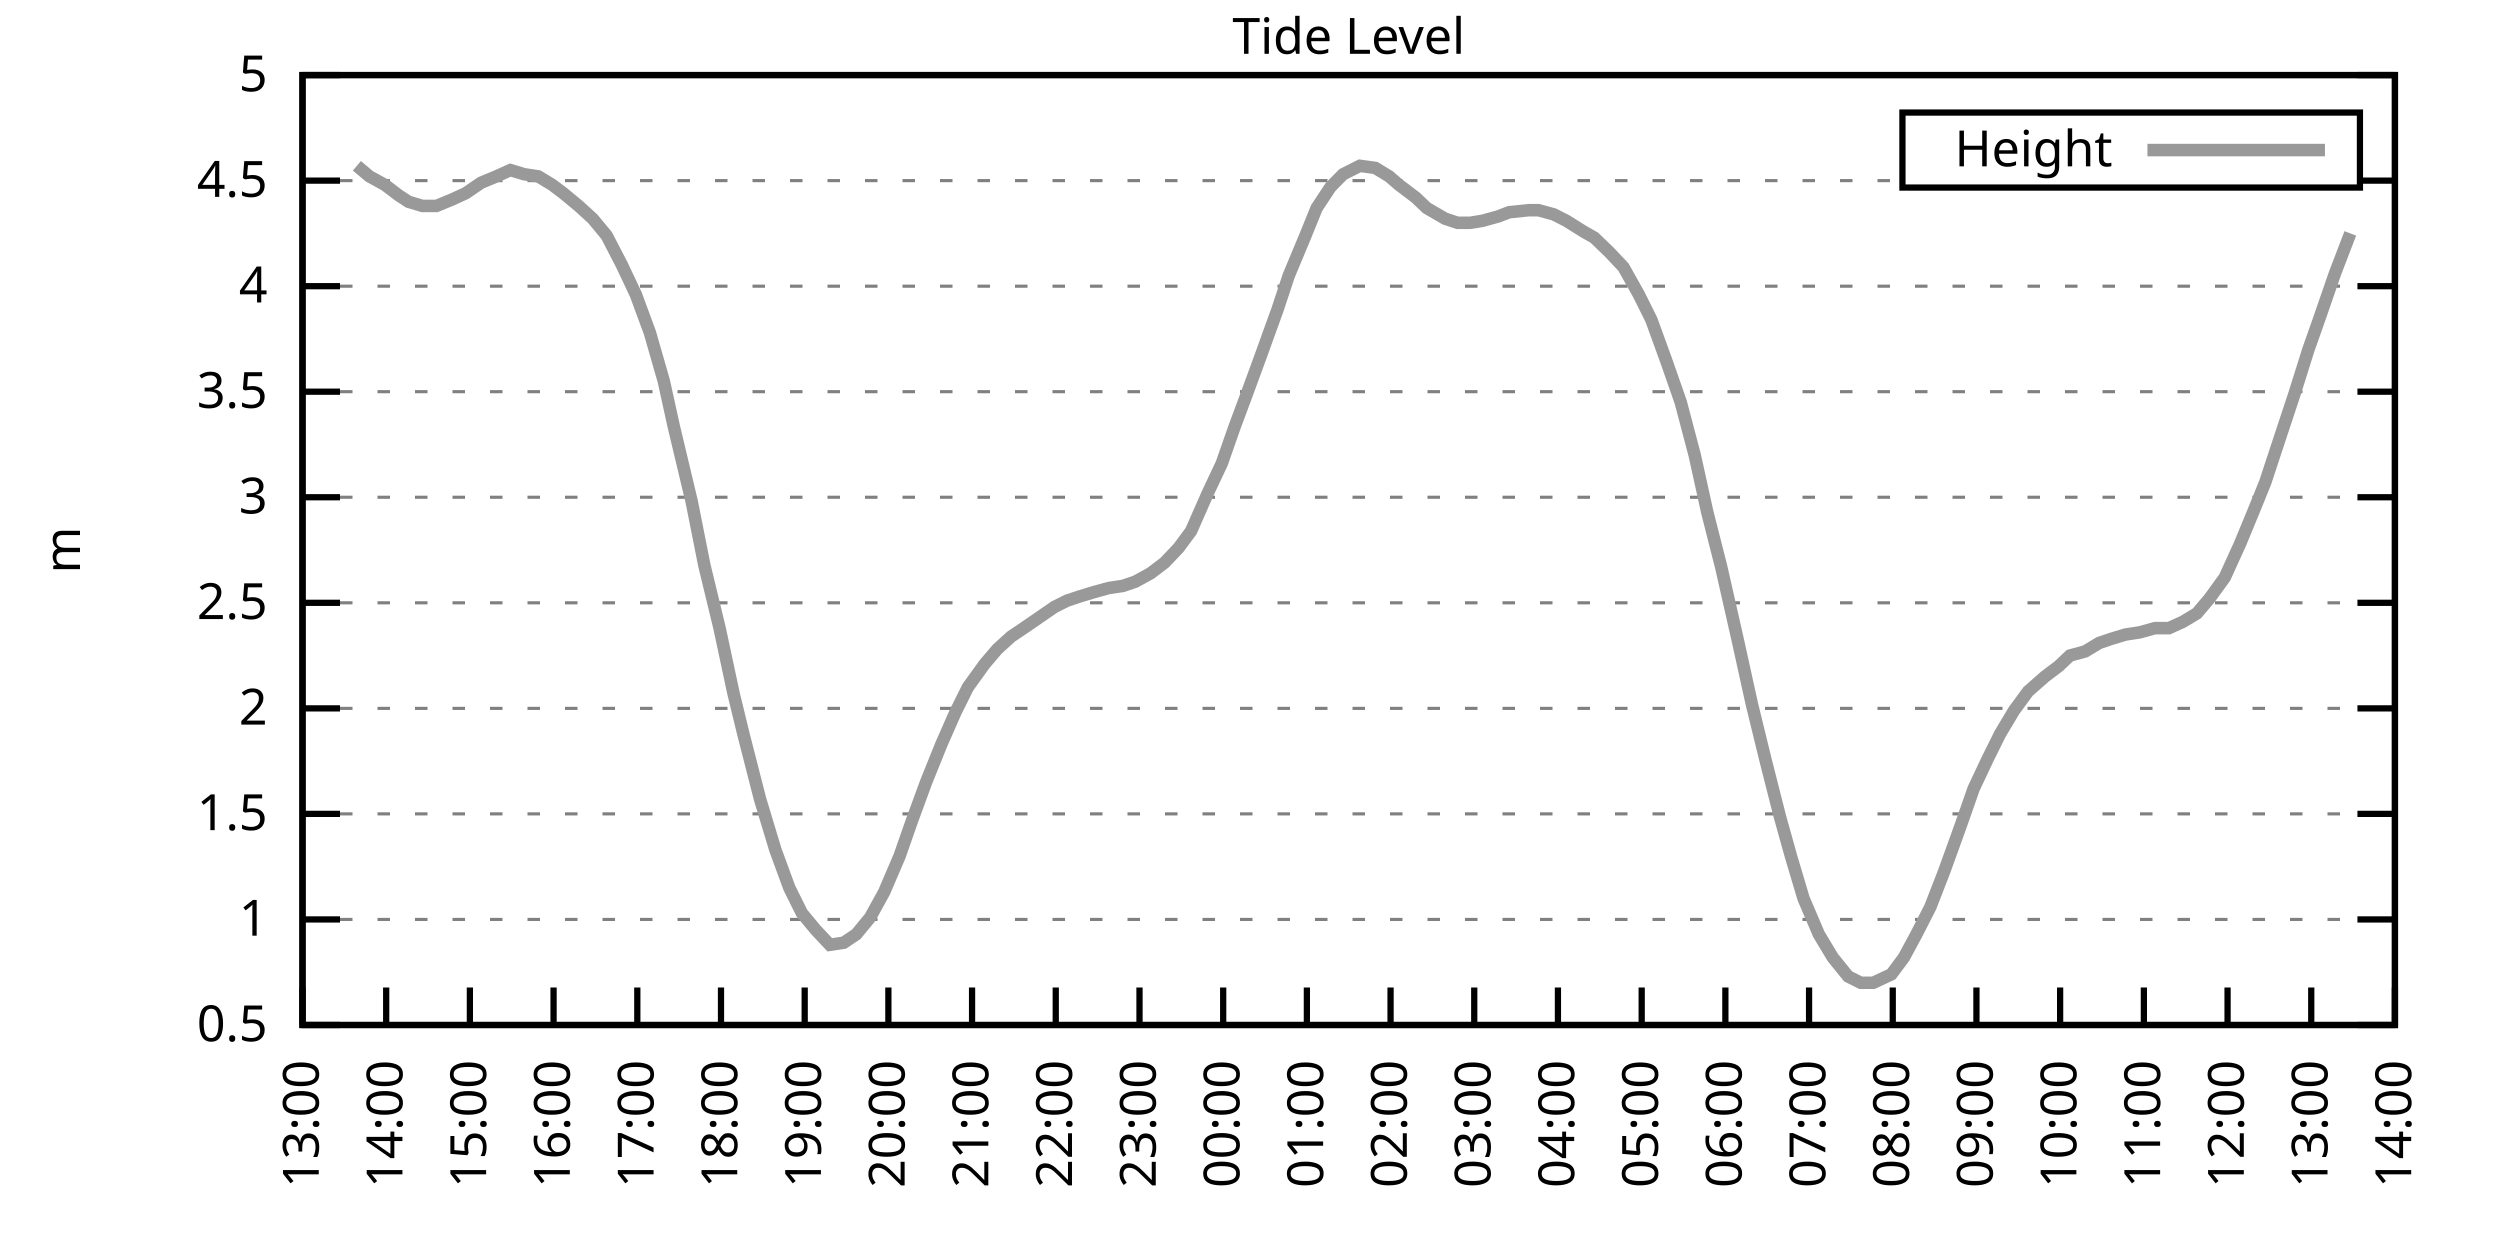
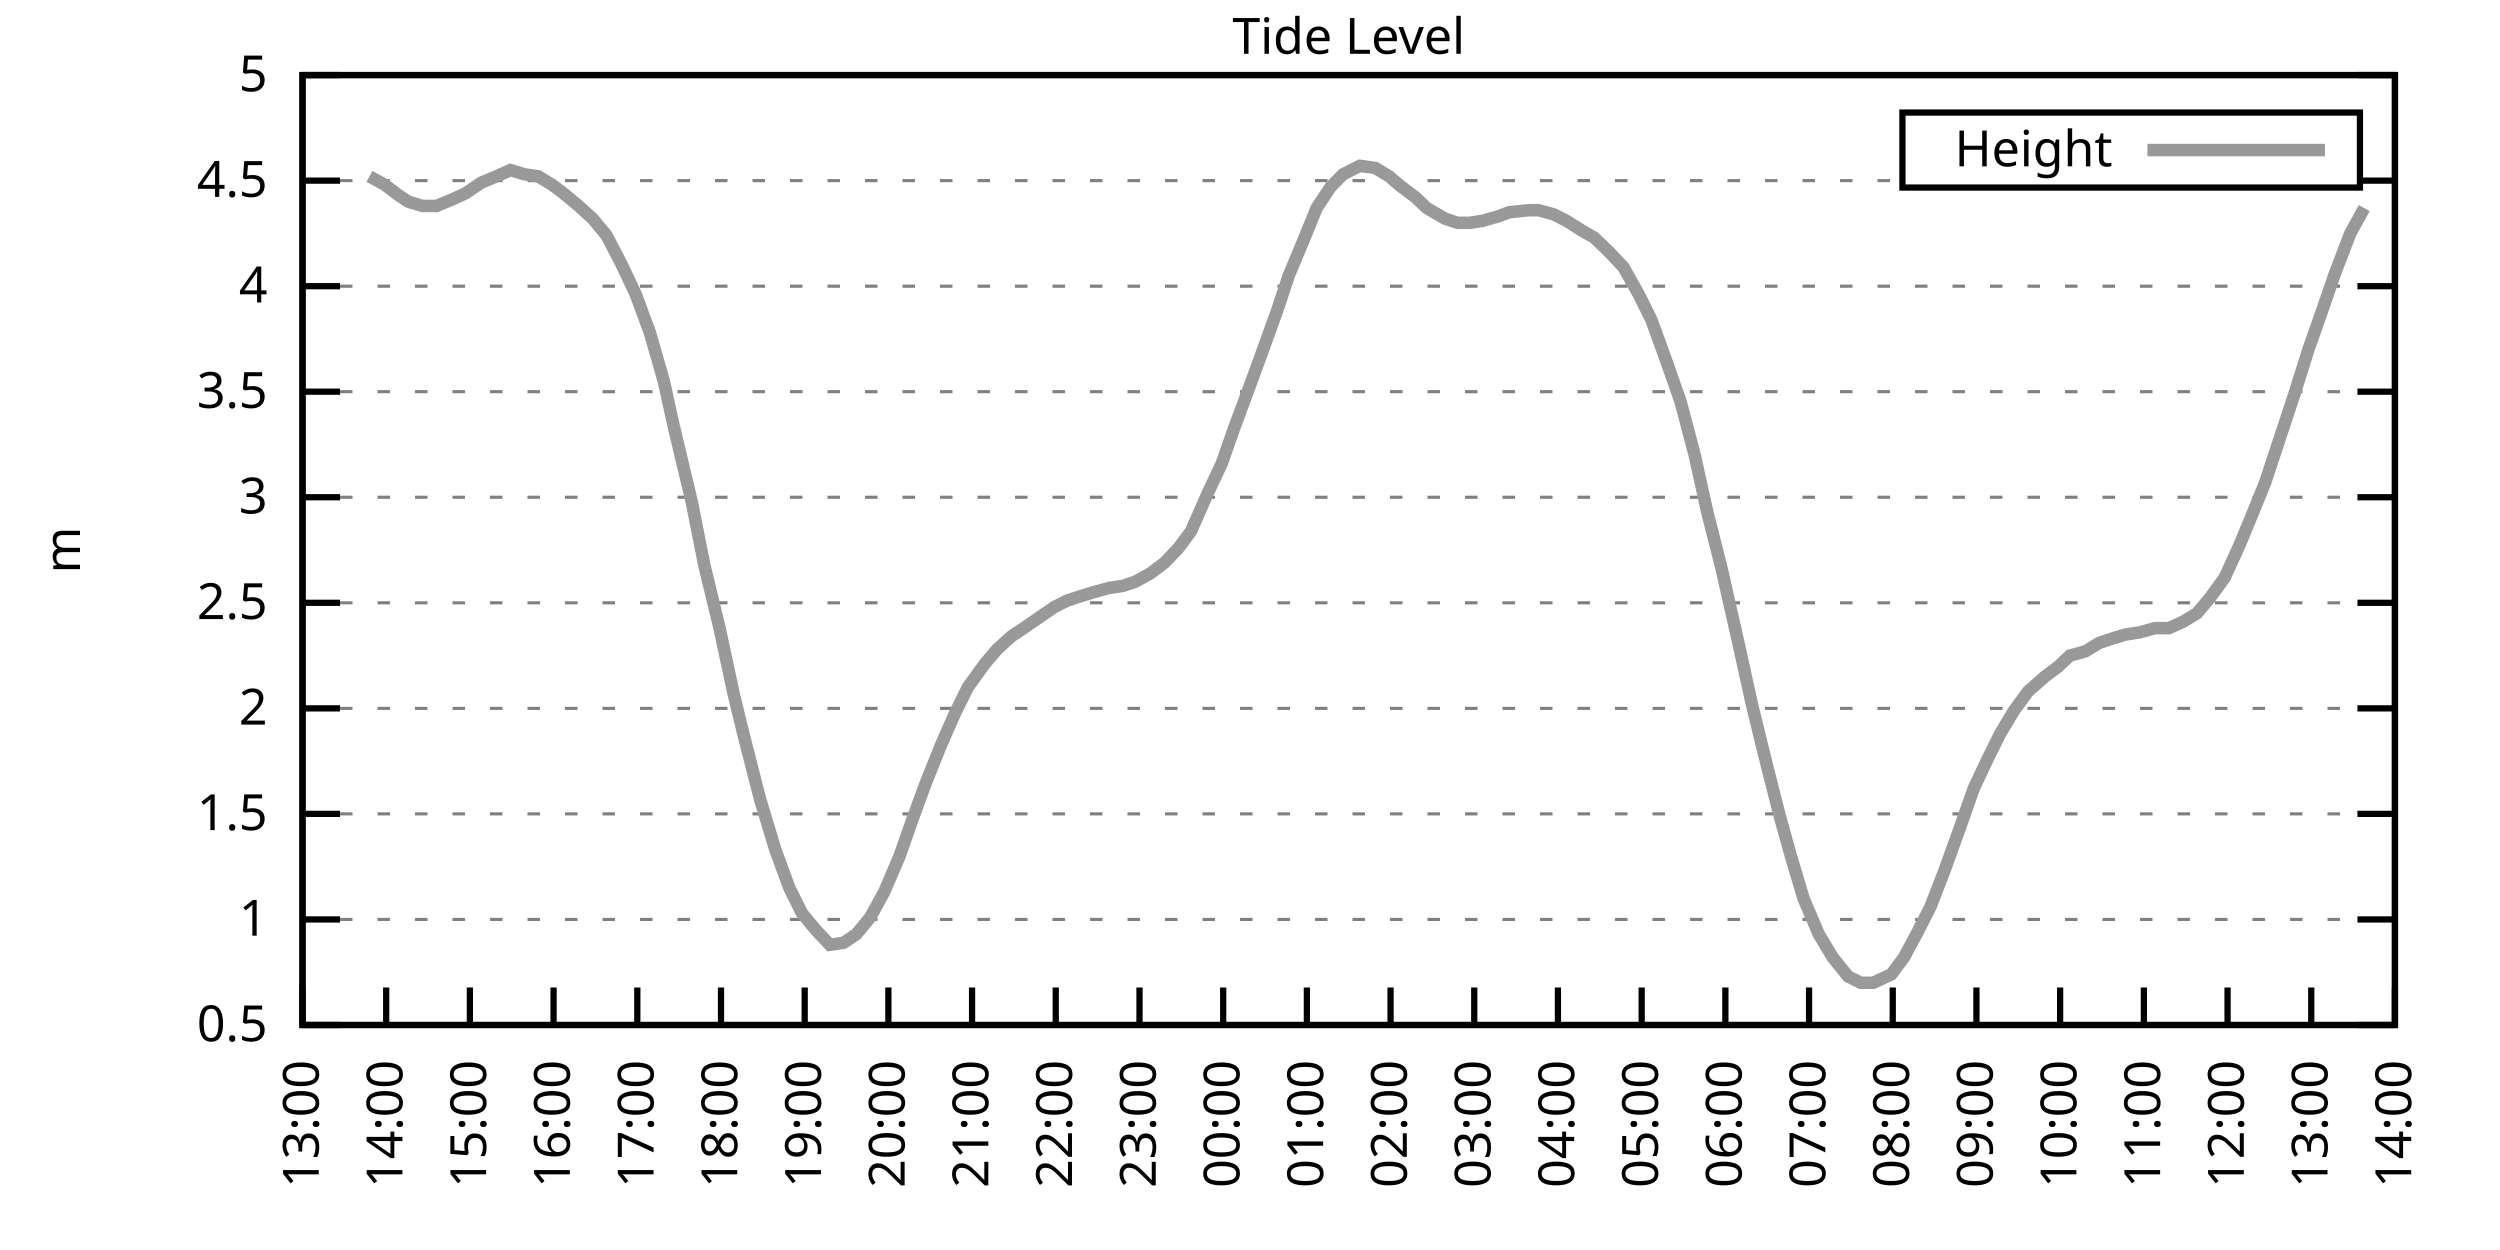
<svg xmlns="http://www.w3.org/2000/svg" xmlns:xlink="http://www.w3.org/1999/xlink" width="400" height="200" viewBox="0 0 400 200">
  <g id="gnuplot_canvas">
    <rect x="0" y="0" width="400" height="200" fill="none" />
    <defs>
      <circle id="gpDot" r="0.5" stroke-width="0.5" stroke="currentColor" />
      <path id="gpPt0" stroke-width="0.333" stroke="currentColor" d="M-1,0 h2 M0,-1 v2" />
      <path id="gpPt1" stroke-width="0.333" stroke="currentColor" d="M-1,-1 L1,1 M1,-1 L-1,1" />
      <path id="gpPt2" stroke-width="0.333" stroke="currentColor" d="M-1,0 L1,0 M0,-1 L0,1 M-1,-1 L1,1 M-1,1 L1,-1" />
      <rect id="gpPt3" stroke-width="0.333" stroke="currentColor" x="-1" y="-1" width="2" height="2" />
      <rect id="gpPt4" stroke-width="0.333" stroke="currentColor" fill="currentColor" x="-1" y="-1" width="2" height="2" />
      <circle id="gpPt5" stroke-width="0.333" stroke="currentColor" cx="0" cy="0" r="1" />
      <use xlink:href="#gpPt5" id="gpPt6" fill="currentColor" stroke="none" />
      <path id="gpPt7" stroke-width="0.333" stroke="currentColor" d="M0,-1.33 L-1.33,0.67 L1.33,0.67 z" />
      <use xlink:href="#gpPt7" id="gpPt8" fill="currentColor" stroke="none" />
      <use xlink:href="#gpPt7" id="gpPt9" stroke="currentColor" transform="rotate(180)" />
      <use xlink:href="#gpPt9" id="gpPt10" fill="currentColor" stroke="none" />
      <use xlink:href="#gpPt3" id="gpPt11" stroke="currentColor" transform="rotate(45)" />
      <use xlink:href="#gpPt11" id="gpPt12" fill="currentColor" stroke="none" />
      <path id="gpPt13" stroke-width="0.333" stroke="currentColor" d="M0,1.330 L1.265,0.411 L0.782,-1.067 L-0.782,-1.076 L-1.265,0.411 z" />
      <use xlink:href="#gpPt13" id="gpPt14" fill="currentColor" stroke="none" />
      <filter id="textbox" filterUnits="objectBoundingBox" x="0" y="0" height="1" width="1">
        <feFlood flood-color="white" flood-opacity="1" result="bgnd" />
        <feComposite in="SourceGraphic" in2="bgnd" operator="atop" />
      </filter>
      <filter id="greybox" filterUnits="objectBoundingBox" x="0" y="0" height="1" width="1">
        <feFlood flood-color="lightgrey" flood-opacity="1" result="grey" />
        <feComposite in="SourceGraphic" in2="grey" operator="atop" />
      </filter>
    </defs>
    <g fill="none" color="white" stroke="currentColor" stroke-width="1.00" stroke-linecap="butt" stroke-linejoin="miter">
</g>
    <g fill="none" color="black" stroke="currentColor" stroke-width="1.00" stroke-linecap="butt" stroke-linejoin="miter">
      <g stroke="none" shape-rendering="crispEdges">
        <polygon fill="rgb(255, 255, 255)" points="48.40,164.00 383.18,164.00 383.18,12.02 48.40,12.02 " />
      </g>
    </g>
    <g fill="none" color="black" stroke="currentColor" stroke-width="1.00" stroke-linecap="butt" stroke-linejoin="miter">
</g>
    <g fill="none" color="black" stroke="black" stroke-width="0.50" stroke-linecap="butt" stroke-linejoin="miter">
</g>
    <g fill="none" color="gray" stroke="currentColor" stroke-width="0.50" stroke-linecap="butt" stroke-linejoin="miter">
      <path stroke="gray" stroke-dasharray="2,4" class="gridline" d="M48.40,164.00 L383.19,164.00  " />
    </g>
    <g fill="none" color="gray" stroke="gray" stroke-width="1.00" stroke-linecap="butt" stroke-linejoin="miter">
</g>
    <g fill="none" color="black" stroke="currentColor" stroke-width="1.00" stroke-linecap="butt" stroke-linejoin="miter">
      <path stroke="black" d="M48.40,164.00 L54.40,164.00 M383.19,164.00 L377.19,164.00  " />
      <g transform="translate(42.80,166.60)" stroke="none" fill="black" font-family="Sans" font-size="8.00" text-anchor="end">
        <text>
          <tspan font-family="Sans"> 0.5</tspan>
        </text>
      </g>
    </g>
    <g fill="none" color="black" stroke="currentColor" stroke-width="1.00" stroke-linecap="butt" stroke-linejoin="miter">
</g>
    <g fill="none" color="black" stroke="black" stroke-width="0.50" stroke-linecap="butt" stroke-linejoin="miter">
</g>
    <g fill="none" color="gray" stroke="currentColor" stroke-width="0.50" stroke-linecap="butt" stroke-linejoin="miter">
      <path stroke="gray" stroke-dasharray="2,4" class="gridline" d="M48.40,147.11 L383.19,147.11  " />
    </g>
    <g fill="none" color="gray" stroke="gray" stroke-width="1.00" stroke-linecap="butt" stroke-linejoin="miter">
</g>
    <g fill="none" color="black" stroke="currentColor" stroke-width="1.00" stroke-linecap="butt" stroke-linejoin="miter">
      <path stroke="black" d="M48.40,147.11 L54.40,147.11 M383.19,147.11 L377.19,147.11  " />
      <g transform="translate(42.80,149.71)" stroke="none" fill="black" font-family="Sans" font-size="8.00" text-anchor="end">
        <text>
          <tspan font-family="Sans"> 1</tspan>
        </text>
      </g>
    </g>
    <g fill="none" color="black" stroke="currentColor" stroke-width="1.00" stroke-linecap="butt" stroke-linejoin="miter">
</g>
    <g fill="none" color="black" stroke="black" stroke-width="0.50" stroke-linecap="butt" stroke-linejoin="miter">
</g>
    <g fill="none" color="gray" stroke="currentColor" stroke-width="0.50" stroke-linecap="butt" stroke-linejoin="miter">
      <path stroke="gray" stroke-dasharray="2,4" class="gridline" d="M48.40,130.22 L383.19,130.22  " />
    </g>
    <g fill="none" color="gray" stroke="gray" stroke-width="1.00" stroke-linecap="butt" stroke-linejoin="miter">
</g>
    <g fill="none" color="black" stroke="currentColor" stroke-width="1.00" stroke-linecap="butt" stroke-linejoin="miter">
      <path stroke="black" d="M48.40,130.22 L54.40,130.22 M383.19,130.22 L377.19,130.22  " />
      <g transform="translate(42.80,132.82)" stroke="none" fill="black" font-family="Sans" font-size="8.00" text-anchor="end">
        <text>
          <tspan font-family="Sans"> 1.5</tspan>
        </text>
      </g>
    </g>
    <g fill="none" color="black" stroke="currentColor" stroke-width="1.00" stroke-linecap="butt" stroke-linejoin="miter">
</g>
    <g fill="none" color="black" stroke="black" stroke-width="0.50" stroke-linecap="butt" stroke-linejoin="miter">
</g>
    <g fill="none" color="gray" stroke="currentColor" stroke-width="0.50" stroke-linecap="butt" stroke-linejoin="miter">
      <path stroke="gray" stroke-dasharray="2,4" class="gridline" d="M48.40,113.34 L383.19,113.34  " />
    </g>
    <g fill="none" color="gray" stroke="gray" stroke-width="1.00" stroke-linecap="butt" stroke-linejoin="miter">
</g>
    <g fill="none" color="black" stroke="currentColor" stroke-width="1.00" stroke-linecap="butt" stroke-linejoin="miter">
      <path stroke="black" d="M48.40,113.34 L54.40,113.34 M383.19,113.34 L377.19,113.34  " />
      <g transform="translate(42.80,115.94)" stroke="none" fill="black" font-family="Sans" font-size="8.00" text-anchor="end">
        <text>
          <tspan font-family="Sans"> 2</tspan>
        </text>
      </g>
    </g>
    <g fill="none" color="black" stroke="currentColor" stroke-width="1.00" stroke-linecap="butt" stroke-linejoin="miter">
</g>
    <g fill="none" color="black" stroke="black" stroke-width="0.50" stroke-linecap="butt" stroke-linejoin="miter">
</g>
    <g fill="none" color="gray" stroke="currentColor" stroke-width="0.50" stroke-linecap="butt" stroke-linejoin="miter">
      <path stroke="gray" stroke-dasharray="2,4" class="gridline" d="M48.40,96.45 L383.19,96.45  " />
    </g>
    <g fill="none" color="gray" stroke="gray" stroke-width="1.00" stroke-linecap="butt" stroke-linejoin="miter">
</g>
    <g fill="none" color="black" stroke="currentColor" stroke-width="1.00" stroke-linecap="butt" stroke-linejoin="miter">
      <path stroke="black" d="M48.40,96.45 L54.40,96.45 M383.19,96.45 L377.19,96.45  " />
      <g transform="translate(42.80,99.05)" stroke="none" fill="black" font-family="Sans" font-size="8.00" text-anchor="end">
        <text>
          <tspan font-family="Sans"> 2.5</tspan>
        </text>
      </g>
    </g>
    <g fill="none" color="black" stroke="currentColor" stroke-width="1.00" stroke-linecap="butt" stroke-linejoin="miter">
</g>
    <g fill="none" color="black" stroke="black" stroke-width="0.50" stroke-linecap="butt" stroke-linejoin="miter">
</g>
    <g fill="none" color="gray" stroke="currentColor" stroke-width="0.50" stroke-linecap="butt" stroke-linejoin="miter">
      <path stroke="gray" stroke-dasharray="2,4" class="gridline" d="M48.40,79.56 L383.19,79.56  " />
    </g>
    <g fill="none" color="gray" stroke="gray" stroke-width="1.00" stroke-linecap="butt" stroke-linejoin="miter">
</g>
    <g fill="none" color="black" stroke="currentColor" stroke-width="1.00" stroke-linecap="butt" stroke-linejoin="miter">
      <path stroke="black" d="M48.40,79.56 L54.40,79.56 M383.19,79.56 L377.19,79.56  " />
      <g transform="translate(42.80,82.16)" stroke="none" fill="black" font-family="Sans" font-size="8.00" text-anchor="end">
        <text>
          <tspan font-family="Sans"> 3</tspan>
        </text>
      </g>
    </g>
    <g fill="none" color="black" stroke="currentColor" stroke-width="1.00" stroke-linecap="butt" stroke-linejoin="miter">
</g>
    <g fill="none" color="black" stroke="black" stroke-width="0.50" stroke-linecap="butt" stroke-linejoin="miter">
</g>
    <g fill="none" color="gray" stroke="currentColor" stroke-width="0.50" stroke-linecap="butt" stroke-linejoin="miter">
      <path stroke="gray" stroke-dasharray="2,4" class="gridline" d="M48.40,62.67 L383.19,62.67  " />
    </g>
    <g fill="none" color="gray" stroke="gray" stroke-width="1.00" stroke-linecap="butt" stroke-linejoin="miter">
</g>
    <g fill="none" color="black" stroke="currentColor" stroke-width="1.00" stroke-linecap="butt" stroke-linejoin="miter">
      <path stroke="black" d="M48.40,62.67 L54.40,62.67 M383.19,62.67 L377.19,62.67  " />
      <g transform="translate(42.80,65.27)" stroke="none" fill="black" font-family="Sans" font-size="8.00" text-anchor="end">
        <text>
          <tspan font-family="Sans"> 3.5</tspan>
        </text>
      </g>
    </g>
    <g fill="none" color="black" stroke="currentColor" stroke-width="1.00" stroke-linecap="butt" stroke-linejoin="miter">
</g>
    <g fill="none" color="black" stroke="black" stroke-width="0.50" stroke-linecap="butt" stroke-linejoin="miter">
</g>
    <g fill="none" color="gray" stroke="currentColor" stroke-width="0.50" stroke-linecap="butt" stroke-linejoin="miter">
      <path stroke="gray" stroke-dasharray="2,4" class="gridline" d="M48.40,45.79 L383.19,45.79  " />
    </g>
    <g fill="none" color="gray" stroke="gray" stroke-width="1.00" stroke-linecap="butt" stroke-linejoin="miter">
</g>
    <g fill="none" color="black" stroke="currentColor" stroke-width="1.00" stroke-linecap="butt" stroke-linejoin="miter">
      <path stroke="black" d="M48.40,45.79 L54.40,45.79 M383.19,45.79 L377.19,45.79  " />
      <g transform="translate(42.80,48.39)" stroke="none" fill="black" font-family="Sans" font-size="8.00" text-anchor="end">
        <text>
          <tspan font-family="Sans"> 4</tspan>
        </text>
      </g>
    </g>
    <g fill="none" color="black" stroke="currentColor" stroke-width="1.00" stroke-linecap="butt" stroke-linejoin="miter">
</g>
    <g fill="none" color="black" stroke="black" stroke-width="0.50" stroke-linecap="butt" stroke-linejoin="miter">
</g>
    <g fill="none" color="gray" stroke="currentColor" stroke-width="0.50" stroke-linecap="butt" stroke-linejoin="miter">
      <path stroke="gray" stroke-dasharray="2,4" class="gridline" d="M48.40,28.90 L304.39,28.90 M377.59,28.90 L383.19,28.90  " />
    </g>
    <g fill="none" color="gray" stroke="gray" stroke-width="1.00" stroke-linecap="butt" stroke-linejoin="miter">
</g>
    <g fill="none" color="black" stroke="currentColor" stroke-width="1.00" stroke-linecap="butt" stroke-linejoin="miter">
      <path stroke="black" d="M48.40,28.90 L54.40,28.90 M383.19,28.90 L377.19,28.90  " />
      <g transform="translate(42.80,31.50)" stroke="none" fill="black" font-family="Sans" font-size="8.00" text-anchor="end">
        <text>
          <tspan font-family="Sans"> 4.5</tspan>
        </text>
      </g>
    </g>
    <g fill="none" color="black" stroke="currentColor" stroke-width="1.00" stroke-linecap="butt" stroke-linejoin="miter">
</g>
    <g fill="none" color="black" stroke="black" stroke-width="0.50" stroke-linecap="butt" stroke-linejoin="miter">
</g>
    <g fill="none" color="gray" stroke="currentColor" stroke-width="0.50" stroke-linecap="butt" stroke-linejoin="miter">
      <path stroke="gray" stroke-dasharray="2,4" class="gridline" d="M48.40,12.01 L383.19,12.01  " />
    </g>
    <g fill="none" color="gray" stroke="gray" stroke-width="1.00" stroke-linecap="butt" stroke-linejoin="miter">
</g>
    <g fill="none" color="black" stroke="currentColor" stroke-width="1.00" stroke-linecap="butt" stroke-linejoin="miter">
      <path stroke="black" d="M48.40,12.01 L54.40,12.01 M383.19,12.01 L377.19,12.01  " />
      <g transform="translate(42.80,14.61)" stroke="none" fill="black" font-family="Sans" font-size="8.00" text-anchor="end">
        <text>
          <tspan font-family="Sans"> 5</tspan>
        </text>
      </g>
    </g>
    <g fill="none" color="black" stroke="currentColor" stroke-width="1.00" stroke-linecap="butt" stroke-linejoin="miter">
      <path stroke="black" d="M48.40,164.00 L48.40,158.00  " />
      <g transform="translate(51.00,169.60) rotate(270.00)" stroke="none" fill="black" font-family="Sans" font-size="8.00" text-anchor="end">
        <text>
          <tspan font-family="Sans">13:00</tspan>
        </text>
      </g>
    </g>
    <g fill="none" color="black" stroke="currentColor" stroke-width="1.00" stroke-linecap="butt" stroke-linejoin="miter">
      <path stroke="black" d="M61.79,164.00 L61.79,158.00  " />
      <g transform="translate(64.39,169.60) rotate(270.00)" stroke="none" fill="black" font-family="Sans" font-size="8.00" text-anchor="end">
        <text>
          <tspan font-family="Sans">14:00</tspan>
        </text>
      </g>
    </g>
    <g fill="none" color="black" stroke="currentColor" stroke-width="1.00" stroke-linecap="butt" stroke-linejoin="miter">
      <path stroke="black" d="M75.18,164.00 L75.18,158.00  " />
      <g transform="translate(77.78,169.60) rotate(270.00)" stroke="none" fill="black" font-family="Sans" font-size="8.00" text-anchor="end">
        <text>
          <tspan font-family="Sans">15:00</tspan>
        </text>
      </g>
    </g>
    <g fill="none" color="black" stroke="currentColor" stroke-width="1.00" stroke-linecap="butt" stroke-linejoin="miter">
      <path stroke="black" d="M88.57,164.00 L88.57,158.00  " />
      <g transform="translate(91.17,169.60) rotate(270.00)" stroke="none" fill="black" font-family="Sans" font-size="8.00" text-anchor="end">
        <text>
          <tspan font-family="Sans">16:00</tspan>
        </text>
      </g>
    </g>
    <g fill="none" color="black" stroke="currentColor" stroke-width="1.00" stroke-linecap="butt" stroke-linejoin="miter">
      <path stroke="black" d="M101.97,164.00 L101.97,158.00  " />
      <g transform="translate(104.57,169.60) rotate(270.00)" stroke="none" fill="black" font-family="Sans" font-size="8.00" text-anchor="end">
        <text>
          <tspan font-family="Sans">17:00</tspan>
        </text>
      </g>
    </g>
    <g fill="none" color="black" stroke="currentColor" stroke-width="1.00" stroke-linecap="butt" stroke-linejoin="miter">
      <path stroke="black" d="M115.36,164.00 L115.36,158.00  " />
      <g transform="translate(117.96,169.60) rotate(270.00)" stroke="none" fill="black" font-family="Sans" font-size="8.00" text-anchor="end">
        <text>
          <tspan font-family="Sans">18:00</tspan>
        </text>
      </g>
    </g>
    <g fill="none" color="black" stroke="currentColor" stroke-width="1.00" stroke-linecap="butt" stroke-linejoin="miter">
      <path stroke="black" d="M128.75,164.00 L128.75,158.00  " />
      <g transform="translate(131.35,169.60) rotate(270.00)" stroke="none" fill="black" font-family="Sans" font-size="8.00" text-anchor="end">
        <text>
          <tspan font-family="Sans">19:00</tspan>
        </text>
      </g>
    </g>
    <g fill="none" color="black" stroke="currentColor" stroke-width="1.00" stroke-linecap="butt" stroke-linejoin="miter">
      <path stroke="black" d="M142.14,164.00 L142.14,158.00  " />
      <g transform="translate(144.74,169.60) rotate(270.00)" stroke="none" fill="black" font-family="Sans" font-size="8.00" text-anchor="end">
        <text>
          <tspan font-family="Sans">20:00</tspan>
        </text>
      </g>
    </g>
    <g fill="none" color="black" stroke="currentColor" stroke-width="1.00" stroke-linecap="butt" stroke-linejoin="miter">
      <path stroke="black" d="M155.53,164.00 L155.53,158.00  " />
      <g transform="translate(158.13,169.60) rotate(270.00)" stroke="none" fill="black" font-family="Sans" font-size="8.00" text-anchor="end">
        <text>
          <tspan font-family="Sans">21:00</tspan>
        </text>
      </g>
    </g>
    <g fill="none" color="black" stroke="currentColor" stroke-width="1.00" stroke-linecap="butt" stroke-linejoin="miter">
      <path stroke="black" d="M168.92,164.00 L168.92,158.00  " />
      <g transform="translate(171.52,169.60) rotate(270.00)" stroke="none" fill="black" font-family="Sans" font-size="8.00" text-anchor="end">
        <text>
          <tspan font-family="Sans">22:00</tspan>
        </text>
      </g>
    </g>
    <g fill="none" color="black" stroke="currentColor" stroke-width="1.00" stroke-linecap="butt" stroke-linejoin="miter">
      <path stroke="black" d="M182.32,164.00 L182.32,158.00  " />
      <g transform="translate(184.92,169.60) rotate(270.00)" stroke="none" fill="black" font-family="Sans" font-size="8.00" text-anchor="end">
        <text>
          <tspan font-family="Sans">23:00</tspan>
        </text>
      </g>
    </g>
    <g fill="none" color="black" stroke="currentColor" stroke-width="1.00" stroke-linecap="butt" stroke-linejoin="miter">
      <path stroke="black" d="M195.71,164.00 L195.71,158.00  " />
      <g transform="translate(198.31,169.60) rotate(270.00)" stroke="none" fill="black" font-family="Sans" font-size="8.00" text-anchor="end">
        <text>
          <tspan font-family="Sans">00:00</tspan>
        </text>
      </g>
    </g>
    <g fill="none" color="black" stroke="currentColor" stroke-width="1.00" stroke-linecap="butt" stroke-linejoin="miter">
      <path stroke="black" d="M209.10,164.00 L209.10,158.00  " />
      <g transform="translate(211.70,169.60) rotate(270.00)" stroke="none" fill="black" font-family="Sans" font-size="8.00" text-anchor="end">
        <text>
          <tspan font-family="Sans">01:00</tspan>
        </text>
      </g>
    </g>
    <g fill="none" color="black" stroke="currentColor" stroke-width="1.00" stroke-linecap="butt" stroke-linejoin="miter">
      <path stroke="black" d="M222.49,164.00 L222.49,158.00  " />
      <g transform="translate(225.09,169.60) rotate(270.00)" stroke="none" fill="black" font-family="Sans" font-size="8.00" text-anchor="end">
        <text>
          <tspan font-family="Sans">02:00</tspan>
        </text>
      </g>
    </g>
    <g fill="none" color="black" stroke="currentColor" stroke-width="1.00" stroke-linecap="butt" stroke-linejoin="miter">
      <path stroke="black" d="M235.88,164.00 L235.88,158.00  " />
      <g transform="translate(238.48,169.60) rotate(270.00)" stroke="none" fill="black" font-family="Sans" font-size="8.00" text-anchor="end">
        <text>
          <tspan font-family="Sans">03:00</tspan>
        </text>
      </g>
    </g>
    <g fill="none" color="black" stroke="currentColor" stroke-width="1.00" stroke-linecap="butt" stroke-linejoin="miter">
      <path stroke="black" d="M249.27,164.00 L249.27,158.00  " />
      <g transform="translate(251.87,169.60) rotate(270.00)" stroke="none" fill="black" font-family="Sans" font-size="8.00" text-anchor="end">
        <text>
          <tspan font-family="Sans">04:00</tspan>
        </text>
      </g>
    </g>
    <g fill="none" color="black" stroke="currentColor" stroke-width="1.00" stroke-linecap="butt" stroke-linejoin="miter">
      <path stroke="black" d="M262.67,164.00 L262.67,158.00  " />
      <g transform="translate(265.27,169.60) rotate(270.00)" stroke="none" fill="black" font-family="Sans" font-size="8.00" text-anchor="end">
        <text>
          <tspan font-family="Sans">05:00</tspan>
        </text>
      </g>
    </g>
    <g fill="none" color="black" stroke="currentColor" stroke-width="1.00" stroke-linecap="butt" stroke-linejoin="miter">
      <path stroke="black" d="M276.06,164.00 L276.06,158.00  " />
      <g transform="translate(278.66,169.60) rotate(270.00)" stroke="none" fill="black" font-family="Sans" font-size="8.00" text-anchor="end">
        <text>
          <tspan font-family="Sans">06:00</tspan>
        </text>
      </g>
    </g>
    <g fill="none" color="black" stroke="currentColor" stroke-width="1.00" stroke-linecap="butt" stroke-linejoin="miter">
      <path stroke="black" d="M289.45,164.00 L289.45,158.00  " />
      <g transform="translate(292.05,169.60) rotate(270.00)" stroke="none" fill="black" font-family="Sans" font-size="8.00" text-anchor="end">
        <text>
          <tspan font-family="Sans">07:00</tspan>
        </text>
      </g>
    </g>
    <g fill="none" color="black" stroke="currentColor" stroke-width="1.00" stroke-linecap="butt" stroke-linejoin="miter">
      <path stroke="black" d="M302.84,164.00 L302.84,158.00  " />
      <g transform="translate(305.44,169.60) rotate(270.00)" stroke="none" fill="black" font-family="Sans" font-size="8.00" text-anchor="end">
        <text>
          <tspan font-family="Sans">08:00</tspan>
        </text>
      </g>
    </g>
    <g fill="none" color="black" stroke="currentColor" stroke-width="1.00" stroke-linecap="butt" stroke-linejoin="miter">
      <path stroke="black" d="M316.23,164.00 L316.23,158.00  " />
      <g transform="translate(318.83,169.60) rotate(270.00)" stroke="none" fill="black" font-family="Sans" font-size="8.00" text-anchor="end">
        <text>
          <tspan font-family="Sans">09:00</tspan>
        </text>
      </g>
    </g>
    <g fill="none" color="black" stroke="currentColor" stroke-width="1.00" stroke-linecap="butt" stroke-linejoin="miter">
      <path stroke="black" d="M329.62,164.00 L329.62,158.00  " />
      <g transform="translate(332.22,169.60) rotate(270.00)" stroke="none" fill="black" font-family="Sans" font-size="8.00" text-anchor="end">
        <text>
          <tspan font-family="Sans">10:00</tspan>
        </text>
      </g>
    </g>
    <g fill="none" color="black" stroke="currentColor" stroke-width="1.00" stroke-linecap="butt" stroke-linejoin="miter">
      <path stroke="black" d="M343.02,164.00 L343.02,158.00  " />
      <g transform="translate(345.62,169.60) rotate(270.00)" stroke="none" fill="black" font-family="Sans" font-size="8.00" text-anchor="end">
        <text>
          <tspan font-family="Sans">11:00</tspan>
        </text>
      </g>
    </g>
    <g fill="none" color="black" stroke="currentColor" stroke-width="1.00" stroke-linecap="butt" stroke-linejoin="miter">
      <path stroke="black" d="M356.41,164.00 L356.41,158.00  " />
      <g transform="translate(359.01,169.60) rotate(270.00)" stroke="none" fill="black" font-family="Sans" font-size="8.00" text-anchor="end">
        <text>
          <tspan font-family="Sans">12:00</tspan>
        </text>
      </g>
    </g>
    <g fill="none" color="black" stroke="currentColor" stroke-width="1.00" stroke-linecap="butt" stroke-linejoin="miter">
      <path stroke="black" d="M369.80,164.00 L369.80,158.00  " />
      <g transform="translate(372.40,169.60) rotate(270.00)" stroke="none" fill="black" font-family="Sans" font-size="8.00" text-anchor="end">
        <text>
          <tspan font-family="Sans">13:00</tspan>
        </text>
      </g>
    </g>
    <g fill="none" color="black" stroke="currentColor" stroke-width="1.00" stroke-linecap="butt" stroke-linejoin="miter">
      <path stroke="black" d="M383.19,164.00 L383.19,158.00  " />
      <g transform="translate(385.79,169.60) rotate(270.00)" stroke="none" fill="black" font-family="Sans" font-size="8.00" text-anchor="end">
        <text>
          <tspan font-family="Sans">14:00</tspan>
        </text>
      </g>
    </g>
    <g fill="none" color="black" stroke="currentColor" stroke-width="1.00" stroke-linecap="butt" stroke-linejoin="miter">
</g>
    <g fill="none" color="black" stroke="currentColor" stroke-width="1.00" stroke-linecap="butt" stroke-linejoin="miter">
      <path stroke="black" d="M48.40,12.01 L48.40,164.00 L383.19,164.00 L383.19,12.01 L48.40,12.01 Z  " />
    </g>
    <g fill="none" color="black" stroke="currentColor" stroke-width="1.00" stroke-linecap="butt" stroke-linejoin="miter">
</g>
    <g fill="none" color="black" stroke="currentColor" stroke-width="1.00" stroke-linecap="butt" stroke-linejoin="miter">
      <path stroke="black" d="M304.39,30.01 L304.39,18.01 L377.59,18.01 L377.59,30.01 L304.39,30.01 Z  " />
    </g>
    <g id="Tide_level_plot_1">
      <g fill="none" color="white" stroke="black" stroke-width="2.00" stroke-linecap="butt" stroke-linejoin="miter">
</g>
      <g fill="none" color="black" stroke="currentColor" stroke-width="2.00" stroke-linecap="butt" stroke-linejoin="miter">
        <g transform="translate(337.99,26.61)" stroke="none" fill="black" font-family="Sans" font-size="8.00" text-anchor="end">
          <text>
            <tspan font-family="Sans">Height</tspan>
          </text>
        </g>
      </g>
      <g fill="none" color="black" stroke="currentColor" stroke-width="2.00" stroke-linecap="butt" stroke-linejoin="miter">
-         <path stroke="rgb(153, 153, 153)" d="M343.59,24.01 L371.99,24.01 M57.10,26.53 L59.11,28.22 L61.57,29.57 L63.80,31.26 L65.36,32.28 L67.59,32.95   L69.83,32.95 L72.28,31.94 L74.51,30.92 L76.97,29.24 L79.42,28.22 L81.66,27.21 L83.89,27.88 L86.12,28.22   L88.35,29.57 L90.14,30.92 L92.59,32.95 L94.82,34.98 L97.06,37.68 L99.51,42.41 L101.74,47.14 L103.98,53.22   L106.21,60.98 L107.77,68.08 L110.67,80.24 L112.68,90.37 L115.13,100.50 L117.37,110.97 L118.93,117.39 L121.61,127.86   L124.06,135.97 L126.29,142.05 L128.30,146.10 L130.54,148.80 L132.77,151.17 L135.00,150.83 L137.01,149.48 L139.24,146.77   L141.47,142.72 L143.93,136.98 L145.94,131.24 L148.17,125.16 L150.62,119.08 L152.85,114.01 L154.86,109.96 L157.54,106.24   L159.55,103.88 L161.78,101.85 L163.79,100.50 L166.25,98.81 L168.70,97.12 L170.71,96.11 L172.72,95.44 L174.95,94.76   L177.41,94.08 L179.64,93.75 L181.65,93.07 L184.10,91.72 L186.33,90.03 L188.57,87.67 L190.57,84.97 L193.25,78.89   L195.48,74.16 L197.49,68.42 L199.50,63.01 L201.73,56.93 L204.41,49.50 L206.20,44.10 L208.88,37.68 L210.66,33.29   L212.89,29.91 L214.90,27.88 L217.58,26.53 L220.04,26.87 L222.27,28.22 L223.83,29.57 L226.51,31.60 L228.29,33.29   L231.20,34.98 L233.20,35.65 L235.21,35.65 L237.22,35.32 L239.68,34.64 L241.46,33.96 L244.59,33.63 L246.15,33.63   L248.60,34.30 L250.61,35.32 L253.29,37.00 L255.08,38.02 L257.53,40.38 L259.76,42.75 L262.22,47.14 L264.23,51.19   L266.68,57.94 L268.92,64.36 L271.15,72.81 L273.16,81.93 L275.39,90.71 L278.07,102.53 L280.30,112.66 L282.53,121.78   L284.76,130.56 L286.55,136.98 L288.56,143.73 L291.01,149.48 L293.24,153.19 L295.70,156.23 L297.71,157.24 L299.72,157.24   L302.62,155.89 L304.63,153.19 L306.63,149.48 L308.87,145.09 L311.10,139.34 L313.78,131.91 L315.79,126.17 L318.02,121.44   L320.03,117.39 L322.26,113.67 L324.49,110.63 L327.17,108.27 L329.40,106.58 L331.19,104.89 L333.64,104.22 L335.87,102.87   L337.88,102.19 L340.11,101.52 L342.35,101.18 L344.80,100.50 L347.03,100.50 L349.26,99.49 L351.50,98.14 L353.51,95.77   L355.96,92.40 L358.42,86.99 L360.65,81.59 L362.43,77.20 L364.66,70.44 L367.12,63.01 L369.35,55.92 L371.14,50.85   L373.59,43.76 L376.05,37.34  " />
+         <path stroke="rgb(153, 153, 153)" d="M343.59,24.01 L371.99,24.01 M59.11,28.22 L61.57,29.57 L63.80,31.26 L65.36,32.28 L67.59,32.95 L69.83,32.95   L72.28,31.94 L74.51,30.92 L76.97,29.24 L79.42,28.22 L81.66,27.21 L83.89,27.88 L86.12,28.22 L88.35,29.57   L90.14,30.92 L92.59,32.95 L94.82,34.98 L97.06,37.68 L99.51,42.41 L101.74,47.14 L103.98,53.22 L106.21,60.98   L107.77,68.08 L110.67,80.24 L112.68,90.37 L115.13,100.50 L117.37,110.97 L118.93,117.39 L121.61,127.86 L124.06,135.97   L126.29,142.05 L128.30,146.10 L130.54,148.80 L132.77,151.17 L135.00,150.83 L137.01,149.48 L139.24,146.77 L141.47,142.72   L143.93,136.98 L145.94,131.24 L148.17,125.16 L150.62,119.08 L152.85,114.01 L154.86,109.96 L157.54,106.24 L159.55,103.88   L161.78,101.85 L163.79,100.50 L166.25,98.81 L168.70,97.12 L170.71,96.11 L172.72,95.44 L174.95,94.76 L177.41,94.08   L179.64,93.75 L181.65,93.07 L184.10,91.72 L186.33,90.03 L188.57,87.67 L190.57,84.97 L193.25,78.89 L195.48,74.16   L197.49,68.42 L199.50,63.01 L201.73,56.93 L204.41,49.50 L206.20,44.10 L208.88,37.68 L210.66,33.29 L212.89,29.91   L214.90,27.88 L217.58,26.53 L220.04,26.87 L222.27,28.22 L223.83,29.57 L226.51,31.60 L228.29,33.29 L231.20,34.98   L233.20,35.65 L235.21,35.65 L237.22,35.32 L239.68,34.64 L241.46,33.96 L244.59,33.63 L246.15,33.63 L248.60,34.30   L250.61,35.32 L253.29,37.00 L255.08,38.02 L257.53,40.38 L259.76,42.75 L262.22,47.14 L264.23,51.19 L266.68,57.94   L268.92,64.36 L271.15,72.81 L273.16,81.93 L275.39,90.71 L278.07,102.53 L280.30,112.66 L282.53,121.78 L284.76,130.56   L286.55,136.98 L288.56,143.73 L291.01,149.48 L293.24,153.19 L295.70,156.23 L297.71,157.24 L299.72,157.24 L302.62,155.89   L304.63,153.19 L306.63,149.48 L308.87,145.09 L311.10,139.34 L313.78,131.91 L315.79,126.17 L318.02,121.44 L320.03,117.39   L322.26,113.67 L324.49,110.63 L327.17,108.27 L329.40,106.58 L331.19,104.89 L333.64,104.22 L335.87,102.87 L337.88,102.19   L340.11,101.52 L342.35,101.18 L344.80,100.50 L347.03,100.50 L349.26,99.49 L351.50,98.14 L353.51,95.77 L355.96,92.40   L358.42,86.99 L360.65,81.59 L362.43,77.20 L364.66,70.44 L367.12,63.01 L369.35,55.92 L371.14,50.85 L373.59,43.76   L376.05,37.34 L378.28,33.29  " />
      </g>
    </g>
    <g fill="none" color="black" stroke="currentColor" stroke-width="2.00" stroke-linecap="butt" stroke-linejoin="miter">
</g>
    <g fill="none" color="black" stroke="black" stroke-width="1.00" stroke-linecap="butt" stroke-linejoin="miter">
</g>
    <g fill="none" color="black" stroke="currentColor" stroke-width="1.00" stroke-linecap="butt" stroke-linejoin="miter">
      <path stroke="black" d="M48.40,12.01 L48.40,164.00 L383.19,164.00 L383.19,12.01 L48.40,12.01 Z  " />
      <g transform="translate(12.80,88.01) rotate(270.00)" stroke="none" fill="black" font-family="Sans" font-size="8.00" text-anchor="middle">
        <text>
          <tspan font-family="Sans">m</tspan>
        </text>
      </g>
    </g>
    <g fill="none" color="black" stroke="currentColor" stroke-width="1.00" stroke-linecap="butt" stroke-linejoin="miter">
</g>
    <g fill="none" color="black" stroke="currentColor" stroke-width="1.00" stroke-linecap="butt" stroke-linejoin="miter">
      <g transform="translate(215.79,8.61)" stroke="none" fill="black" font-family="Sans" font-size="8.00" text-anchor="middle">
        <text>
          <tspan font-family="Sans">Tide Level</tspan>
        </text>
      </g>
    </g>
    <g fill="none" color="black" stroke="currentColor" stroke-width="1.00" stroke-linecap="butt" stroke-linejoin="miter">
</g>
  </g>
</svg>
